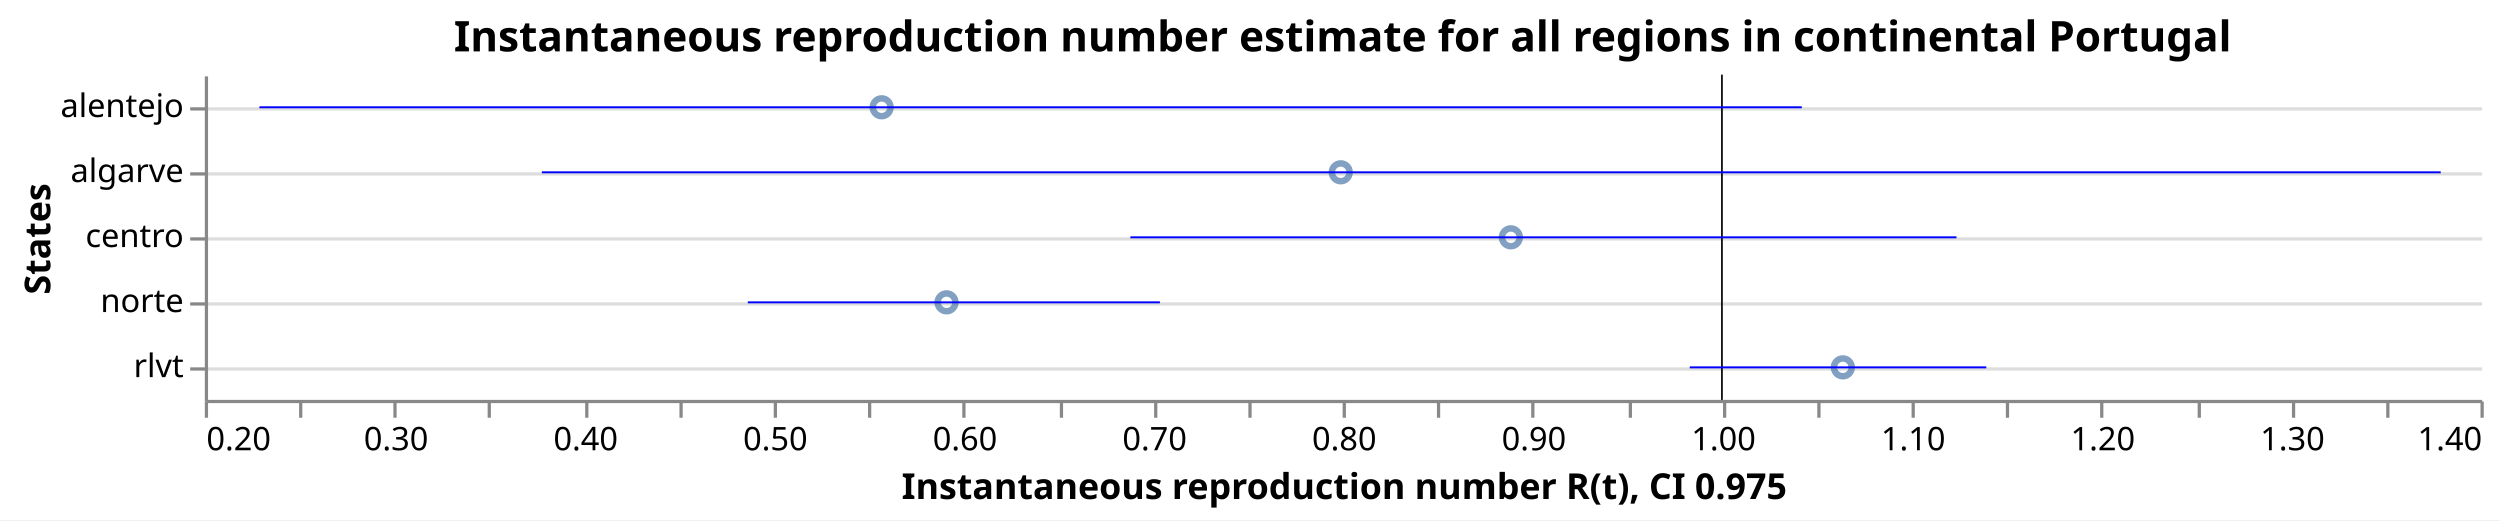
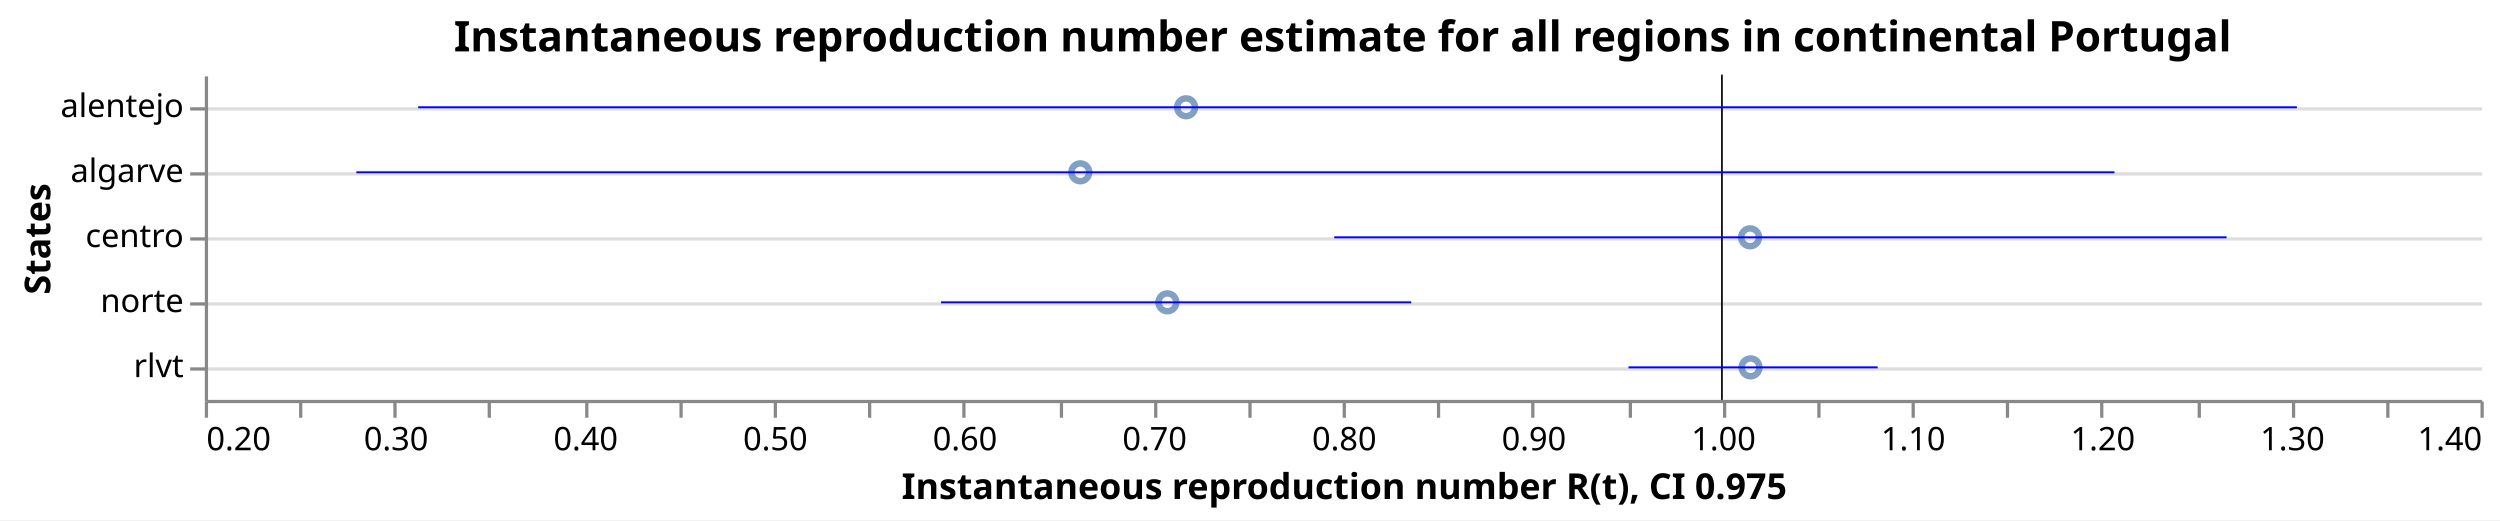
<svg xmlns="http://www.w3.org/2000/svg" class="marks" width="769" height="160" viewBox="0 0 769 160" version="1.1">
  <rect width="769" height="160" style="fill: white;" />
  <g transform="translate(63,23)">
    <g class="mark-group role-frame root">
      <g transform="translate(0,0)">
        <path class="background" d="M0.5,0.5h700v100h-700Z" style="fill: none; stroke: none;" />
        <g>
          <g class="mark-group role-axis">
            <g transform="translate(0.5,0.5)">
              <path class="background" d="M0,0h0v0h0Z" style="pointer-events: none; fill: none;" />
              <g>
                <g class="mark-rule role-axis-grid" style="pointer-events: none;">
                  <line transform="translate(0,10)" x2="700" y2="0" style="fill: none; stroke: #ddd; stroke-width: 1; opacity: 1;" />
                  <line transform="translate(0,30)" x2="700" y2="0" style="fill: none; stroke: #ddd; stroke-width: 1; opacity: 1;" />
                  <line transform="translate(0,50)" x2="700" y2="0" style="fill: none; stroke: #ddd; stroke-width: 1; opacity: 1;" />
                  <line transform="translate(0,70)" x2="700" y2="0" style="fill: none; stroke: #ddd; stroke-width: 1; opacity: 1;" />
                  <line transform="translate(0,90)" x2="700" y2="0" style="fill: none; stroke: #ddd; stroke-width: 1; opacity: 1;" />
                </g>
              </g>
              <path class="foreground" d="" style="pointer-events: none; display: none; fill: none;" />
            </g>
          </g>
          <g class="mark-group role-axis">
            <g transform="translate(0.5,100.5)">
              <path class="background" d="M0,0h0v0h0Z" style="pointer-events: none; fill: none;" />
              <g>
                <g class="mark-rule role-axis-tick" style="pointer-events: none;">
                  <line transform="translate(0,0)" x2="0" y2="5" style="fill: none; stroke: #888; stroke-width: 1; opacity: 1;" />
                  <line transform="translate(29,0)" x2="0" y2="5" style="fill: none; stroke: #888; stroke-width: 1; opacity: 1;" />
                  <line transform="translate(58,0)" x2="0" y2="5" style="fill: none; stroke: #888; stroke-width: 1; opacity: 1;" />
                  <line transform="translate(87,0)" x2="0" y2="5" style="fill: none; stroke: #888; stroke-width: 1; opacity: 1;" />
                  <line transform="translate(117,0)" x2="0" y2="5" style="fill: none; stroke: #888; stroke-width: 1; opacity: 1;" />
                  <line transform="translate(146,0)" x2="0" y2="5" style="fill: none; stroke: #888; stroke-width: 1; opacity: 1;" />
                  <line transform="translate(175,0)" x2="0" y2="5" style="fill: none; stroke: #888; stroke-width: 1; opacity: 1;" />
                  <line transform="translate(204,0)" x2="0" y2="5" style="fill: none; stroke: #888; stroke-width: 1; opacity: 1;" />
                  <line transform="translate(233,0)" x2="0" y2="5" style="fill: none; stroke: #888; stroke-width: 1; opacity: 1;" />
                  <line transform="translate(263,0)" x2="0" y2="5" style="fill: none; stroke: #888; stroke-width: 1; opacity: 1;" />
                  <line transform="translate(292,0)" x2="0" y2="5" style="fill: none; stroke: #888; stroke-width: 1; opacity: 1;" />
                  <line transform="translate(321,0)" x2="0" y2="5" style="fill: none; stroke: #888; stroke-width: 1; opacity: 1;" />
                  <line transform="translate(350,0)" x2="0" y2="5" style="fill: none; stroke: #888; stroke-width: 1; opacity: 1;" />
                  <line transform="translate(379,0)" x2="0" y2="5" style="fill: none; stroke: #888; stroke-width: 1; opacity: 1;" />
                  <line transform="translate(408,0)" x2="0" y2="5" style="fill: none; stroke: #888; stroke-width: 1; opacity: 1;" />
                  <line transform="translate(438,0)" x2="0" y2="5" style="fill: none; stroke: #888; stroke-width: 1; opacity: 1;" />
                  <line transform="translate(467,0)" x2="0" y2="5" style="fill: none; stroke: #888; stroke-width: 1; opacity: 1;" />
                  <line transform="translate(496,0)" x2="0" y2="5" style="fill: none; stroke: #888; stroke-width: 1; opacity: 1;" />
                  <line transform="translate(525,0)" x2="0" y2="5" style="fill: none; stroke: #888; stroke-width: 1; opacity: 1;" />
                  <line transform="translate(554,0)" x2="0" y2="5" style="fill: none; stroke: #888; stroke-width: 1; opacity: 1;" />
                  <line transform="translate(583,0)" x2="0" y2="5" style="fill: none; stroke: #888; stroke-width: 1; opacity: 1;" />
                  <line transform="translate(613,0)" x2="0" y2="5" style="fill: none; stroke: #888; stroke-width: 1; opacity: 1;" />
                  <line transform="translate(642,0)" x2="0" y2="5" style="fill: none; stroke: #888; stroke-width: 1; opacity: 1;" />
                  <line transform="translate(671,0)" x2="0" y2="5" style="fill: none; stroke: #888; stroke-width: 1; opacity: 1;" />
                  <line transform="translate(700,0)" x2="0" y2="5" style="fill: none; stroke: #888; stroke-width: 1; opacity: 1;" />
                </g>
                <g class="mark-text role-axis-label" style="pointer-events: none;">
                  <text text-anchor="start" transform="translate(0,15)" style="font-family: sans-serif; font-size: 10px; fill: #000; opacity: 1;">0.20</text>
                  <text text-anchor="middle" transform="translate(29.16667,15)" style="font-family: sans-serif; font-size: 10px; fill: #000; opacity: 0;">0.25</text>
                  <text text-anchor="middle" transform="translate(58.33333,15)" style="font-family: sans-serif; font-size: 10px; fill: #000; opacity: 1;">0.30</text>
                  <text text-anchor="middle" transform="translate(87.5,15)" style="font-family: sans-serif; font-size: 10px; fill: #000; opacity: 0;">0.35</text>
                  <text text-anchor="middle" transform="translate(116.6667,15)" style="font-family: sans-serif; font-size: 10px; fill: #000; opacity: 1;">0.40</text>
                  <text text-anchor="middle" transform="translate(145.8333,15)" style="font-family: sans-serif; font-size: 10px; fill: #000; opacity: 0;">0.45</text>
                  <text text-anchor="middle" transform="translate(175,15)" style="font-family: sans-serif; font-size: 10px; fill: #000; opacity: 1;">0.50</text>
                  <text text-anchor="middle" transform="translate(204.1667,15)" style="font-family: sans-serif; font-size: 10px; fill: #000; opacity: 0;">0.55</text>
                  <text text-anchor="middle" transform="translate(233.3333,15)" style="font-family: sans-serif; font-size: 10px; fill: #000; opacity: 1;">0.60</text>
                  <text text-anchor="middle" transform="translate(262.5,15)" style="font-family: sans-serif; font-size: 10px; fill: #000; opacity: 0;">0.65</text>
                  <text text-anchor="middle" transform="translate(291.6667,15)" style="font-family: sans-serif; font-size: 10px; fill: #000; opacity: 1;">0.70</text>
                  <text text-anchor="middle" transform="translate(320.8333,15)" style="font-family: sans-serif; font-size: 10px; fill: #000; opacity: 0;">0.75</text>
                  <text text-anchor="middle" transform="translate(350,15)" style="font-family: sans-serif; font-size: 10px; fill: #000; opacity: 1;">0.80</text>
                  <text text-anchor="middle" transform="translate(379.1667,15)" style="font-family: sans-serif; font-size: 10px; fill: #000; opacity: 0;">0.85</text>
                  <text text-anchor="middle" transform="translate(408.3333,15)" style="font-family: sans-serif; font-size: 10px; fill: #000; opacity: 1;">0.90</text>
                  <text text-anchor="middle" transform="translate(437.5,15)" style="font-family: sans-serif; font-size: 10px; fill: #000; opacity: 0;">0.95</text>
                  <text text-anchor="middle" transform="translate(466.6667,15)" style="font-family: sans-serif; font-size: 10px; fill: #000; opacity: 1;">1.00</text>
                  <text text-anchor="middle" transform="translate(495.8333,15)" style="font-family: sans-serif; font-size: 10px; fill: #000; opacity: 0;">1.05</text>
                  <text text-anchor="middle" transform="translate(525,15)" style="font-family: sans-serif; font-size: 10px; fill: #000; opacity: 1;">1.10</text>
                  <text text-anchor="middle" transform="translate(554.1667,15)" style="font-family: sans-serif; font-size: 10px; fill: #000; opacity: 0;">1.15</text>
                  <text text-anchor="middle" transform="translate(583.3333,15)" style="font-family: sans-serif; font-size: 10px; fill: #000; opacity: 1;">1.20</text>
                  <text text-anchor="middle" transform="translate(612.5,15)" style="font-family: sans-serif; font-size: 10px; fill: #000; opacity: 0;">1.25</text>
                  <text text-anchor="middle" transform="translate(641.6667,15)" style="font-family: sans-serif; font-size: 10px; fill: #000; opacity: 1;">1.30</text>
                  <text text-anchor="middle" transform="translate(670.8333,15)" style="font-family: sans-serif; font-size: 10px; fill: #000; opacity: 0;">1.35</text>
                  <text text-anchor="end" transform="translate(700,15)" style="font-family: sans-serif; font-size: 10px; fill: #000; opacity: 1;">1.40</text>
                </g>
                <g class="mark-rule role-axis-domain" style="pointer-events: none;">
                  <line transform="translate(0,0)" x2="700" y2="0" style="fill: none; stroke: #888; stroke-width: 1; opacity: 1;" />
                </g>
                <g class="mark-text role-axis-title" style="pointer-events: none;">
                  <text text-anchor="middle" transform="translate(350,30)" style="font-family: sans-serif; font-size: 11px; font-weight: bold; fill: #000; opacity: 1;">Instantaneous reproduction number R(t), CI 0.975</text>
                </g>
              </g>
              <path class="foreground" d="" style="pointer-events: none; display: none; fill: none;" />
            </g>
          </g>
          <g class="mark-group role-axis">
            <g transform="translate(0.5,0.5)">
              <path class="background" d="M0,0h0v0h0Z" style="pointer-events: none; fill: none;" />
              <g>
                <g class="mark-rule role-axis-tick" style="pointer-events: none;">
                  <line transform="translate(0,10)" x2="-5" y2="0" style="fill: none; stroke: #888; stroke-width: 1; opacity: 1;" />
                  <line transform="translate(0,30)" x2="-5" y2="0" style="fill: none; stroke: #888; stroke-width: 1; opacity: 1;" />
                  <line transform="translate(0,50)" x2="-5" y2="0" style="fill: none; stroke: #888; stroke-width: 1; opacity: 1;" />
                  <line transform="translate(0,70)" x2="-5" y2="0" style="fill: none; stroke: #888; stroke-width: 1; opacity: 1;" />
                  <line transform="translate(0,90)" x2="-5" y2="0" style="fill: none; stroke: #888; stroke-width: 1; opacity: 1;" />
                </g>
                <g class="mark-text role-axis-label" style="pointer-events: none;">
                  <text text-anchor="end" transform="translate(-7,12.5)" style="font-family: sans-serif; font-size: 10px; fill: #000; opacity: 1;">alentejo</text>
                  <text text-anchor="end" transform="translate(-7,32.5)" style="font-family: sans-serif; font-size: 10px; fill: #000; opacity: 1;">algarve</text>
                  <text text-anchor="end" transform="translate(-7,52.5)" style="font-family: sans-serif; font-size: 10px; fill: #000; opacity: 1;">centro</text>
                  <text text-anchor="end" transform="translate(-7,72.5)" style="font-family: sans-serif; font-size: 10px; fill: #000; opacity: 1;">norte</text>
                  <text text-anchor="end" transform="translate(-7,92.5)" style="font-family: sans-serif; font-size: 10px; fill: #000; opacity: 1;">rlvt</text>
                </g>
                <g class="mark-rule role-axis-domain" style="pointer-events: none;">
                  <line transform="translate(0,0)" x2="0" y2="100" style="fill: none; stroke: #888; stroke-width: 1; opacity: 1;" />
                </g>
                <g class="mark-text role-axis-title" style="pointer-events: none;">
                  <text text-anchor="middle" transform="translate(-46.0293,50) rotate(-90) translate(0,-2)" style="font-family: sans-serif; font-size: 11px; font-weight: bold; fill: #000; opacity: 1;">States</text>
                </g>
              </g>
              <path class="foreground" d="" style="pointer-events: none; display: none; fill: none;" />
            </g>
          </g>
          <g class="mark-symbol role-mark layer_0_marks">
-             <path transform="translate(208.1953,10)" d="M2.739,0A2.739,2.739,0,1,1,-2.739,0A2.739,2.739,0,1,1,2.739,0" style="fill: none; stroke: #4c78a8; stroke-width: 2; opacity: 0.7;" />
-             <path transform="translate(228.1564,70)" d="M2.739,0A2.739,2.739,0,1,1,-2.739,0A2.739,2.739,0,1,1,2.739,0" style="fill: none; stroke: #4c78a8; stroke-width: 2; opacity: 0.7;" />
-             <path transform="translate(349.413,30)" d="M2.739,0A2.739,2.739,0,1,1,-2.739,0A2.739,2.739,0,1,1,2.739,0" style="fill: none; stroke: #4c78a8; stroke-width: 2; opacity: 0.7;" />
-             <path transform="translate(401.7431,50)" d="M2.739,0A2.739,2.739,0,1,1,-2.739,0A2.739,2.739,0,1,1,2.739,0" style="fill: none; stroke: #4c78a8; stroke-width: 2; opacity: 0.7;" />
-             <path transform="translate(503.8611,90)" d="M2.739,0A2.739,2.739,0,1,1,-2.739,0A2.739,2.739,0,1,1,2.739,0" style="fill: none; stroke: #4c78a8; stroke-width: 2; opacity: 0.7;" />
+             <path transform="translate(269.2944,30)" d="M2.739,0A2.739,2.739,0,1,1,-2.739,0A2.739,2.739,0,1,1,2.739,0" style="fill: none; stroke: #4c78a8; stroke-width: 2; opacity: 0.7;" />
+             <path transform="translate(296.0915,70)" d="M2.739,0A2.739,2.739,0,1,1,-2.739,0A2.739,2.739,0,1,1,2.739,0" style="fill: none; stroke: #4c78a8; stroke-width: 2; opacity: 0.7;" />
+             <path transform="translate(301.8453,10)" d="M2.739,0A2.739,2.739,0,1,1,-2.739,0A2.739,2.739,0,1,1,2.739,0" style="fill: none; stroke: #4c78a8; stroke-width: 2; opacity: 0.7;" />
+             <path transform="translate(475.335,50)" d="M2.739,0A2.739,2.739,0,1,1,-2.739,0A2.739,2.739,0,1,1,2.739,0" style="fill: none; stroke: #4c78a8; stroke-width: 2; opacity: 0.7;" />
+             <path transform="translate(475.4725,90)" d="M2.739,0A2.739,2.739,0,1,1,-2.739,0A2.739,2.739,0,1,1,2.739,0" style="fill: none; stroke: #4c78a8; stroke-width: 2; opacity: 0.7;" />
          </g>
          <g class="mark-rule role-mark layer_1_marks">
            <line transform="translate(466.6667,0)" x2="0" y2="100" style="fill: none; stroke: black; stroke-width: 0.2;" />
            <line transform="translate(466.6667,0)" x2="0" y2="100" style="fill: none; stroke: black; stroke-width: 0.2;" />
            <line transform="translate(466.6667,0)" x2="0" y2="100" style="fill: none; stroke: black; stroke-width: 0.2;" />
            <line transform="translate(466.6667,0)" x2="0" y2="100" style="fill: none; stroke: black; stroke-width: 0.2;" />
            <line transform="translate(466.6667,0)" x2="0" y2="100" style="fill: none; stroke: black; stroke-width: 0.2;" />
          </g>
          <g class="mark-rule role-mark layer_2_marks">
-             <line transform="translate(16.79986,10)" x2="474.433" y2="0" style="fill: none; stroke: blue; stroke-width: 0.6;" />
-             <line transform="translate(167.0236,70)" x2="126.764" y2="0" style="fill: none; stroke: blue; stroke-width: 0.6;" />
-             <line transform="translate(103.6788,30)" x2="584.089" y2="0" style="fill: none; stroke: blue; stroke-width: 0.6;" />
-             <line transform="translate(284.7076,50)" x2="254.103" y2="0" style="fill: none; stroke: blue; stroke-width: 0.6;" />
-             <line transform="translate(456.7646,90)" x2="91.213" y2="0" style="fill: none; stroke: blue; stroke-width: 0.6;" />
+             <line transform="translate(46.61231,30)" x2="540.805" y2="0" style="fill: none; stroke: blue; stroke-width: 0.6;" />
+             <line transform="translate(226.4625,70)" x2="144.655" y2="0" style="fill: none; stroke: blue; stroke-width: 0.6;" />
+             <line transform="translate(65.62565,10)" x2="577.901" y2="0" style="fill: none; stroke: blue; stroke-width: 0.6;" />
+             <line transform="translate(347.4111,50)" x2="274.484" y2="0" style="fill: none; stroke: blue; stroke-width: 0.6;" />
+             <line transform="translate(437.9331,90)" x2="76.645" y2="0" style="fill: none; stroke: blue; stroke-width: 0.6;" />
          </g>
          <g class="mark-group role-title">
            <g transform="translate(350,-17.2)">
              <path class="background" d="M0,0h0v0h0Z" style="pointer-events: none; fill: none;" />
              <g>
                <g class="mark-text role-title-text" style="pointer-events: none;">
                  <text text-anchor="middle" transform="translate(0,10)" style="font-family: sans-serif; font-size: 13px; font-weight: bold; fill: #000; opacity: 1;">Instantaneous reproduction number estimate for all regions in continental Portugal</text>
                </g>
              </g>
              <path class="foreground" d="" style="pointer-events: none; display: none; fill: none;" />
            </g>
          </g>
        </g>
        <path class="foreground" d="" style="display: none; fill: none;" />
      </g>
    </g>
  </g>
</svg>
